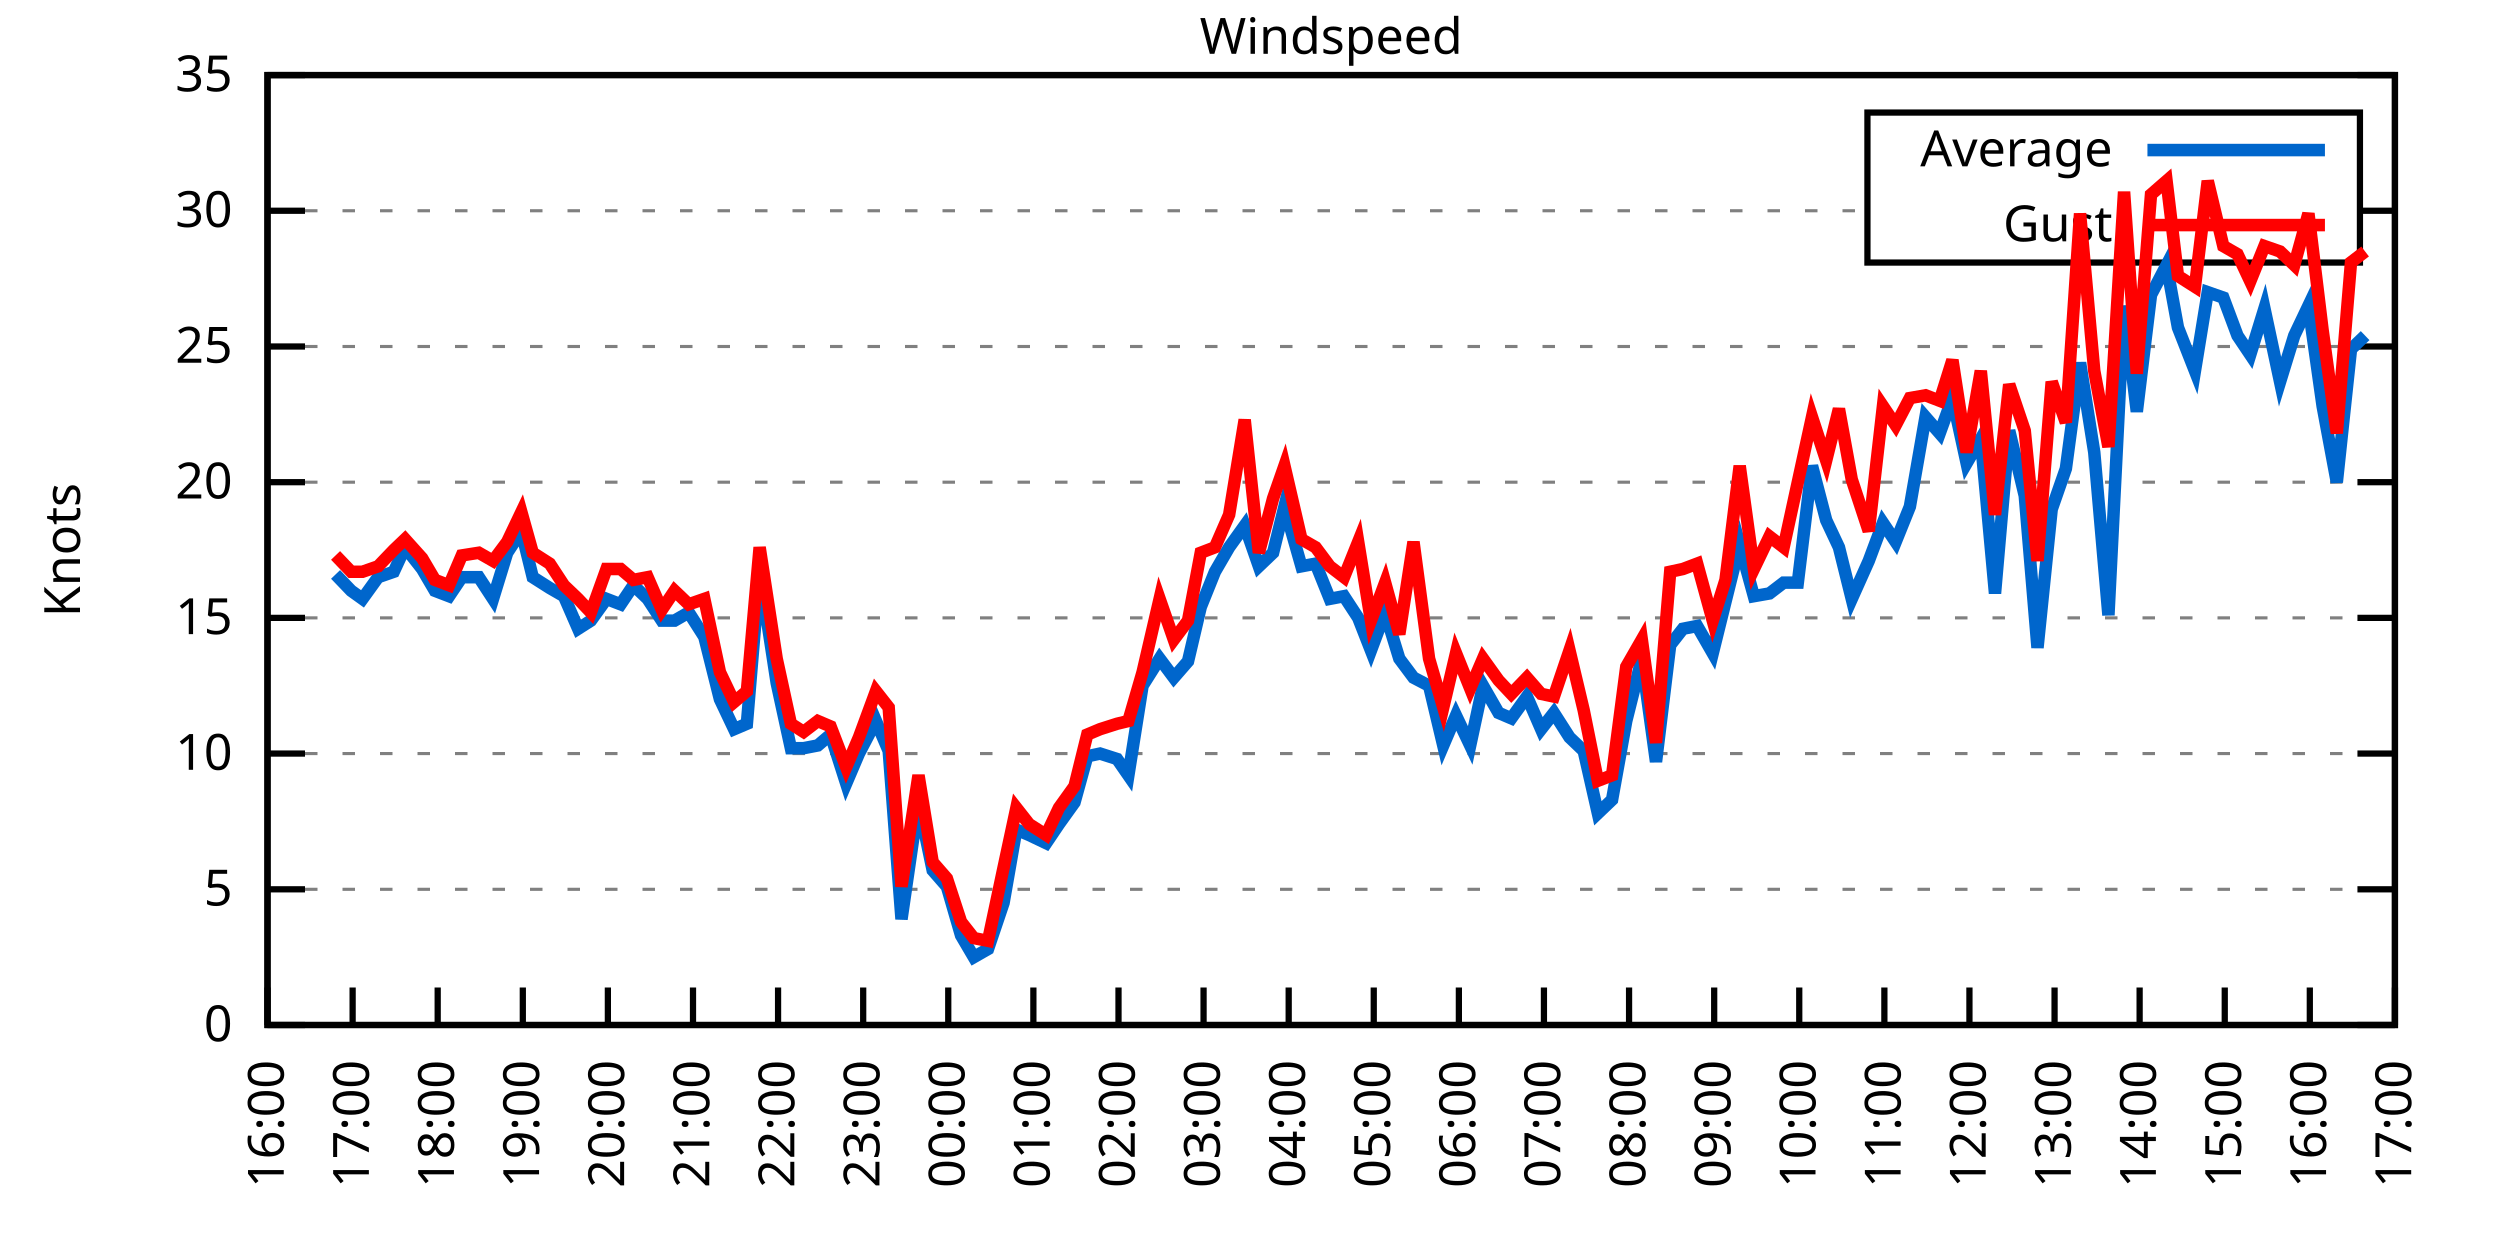
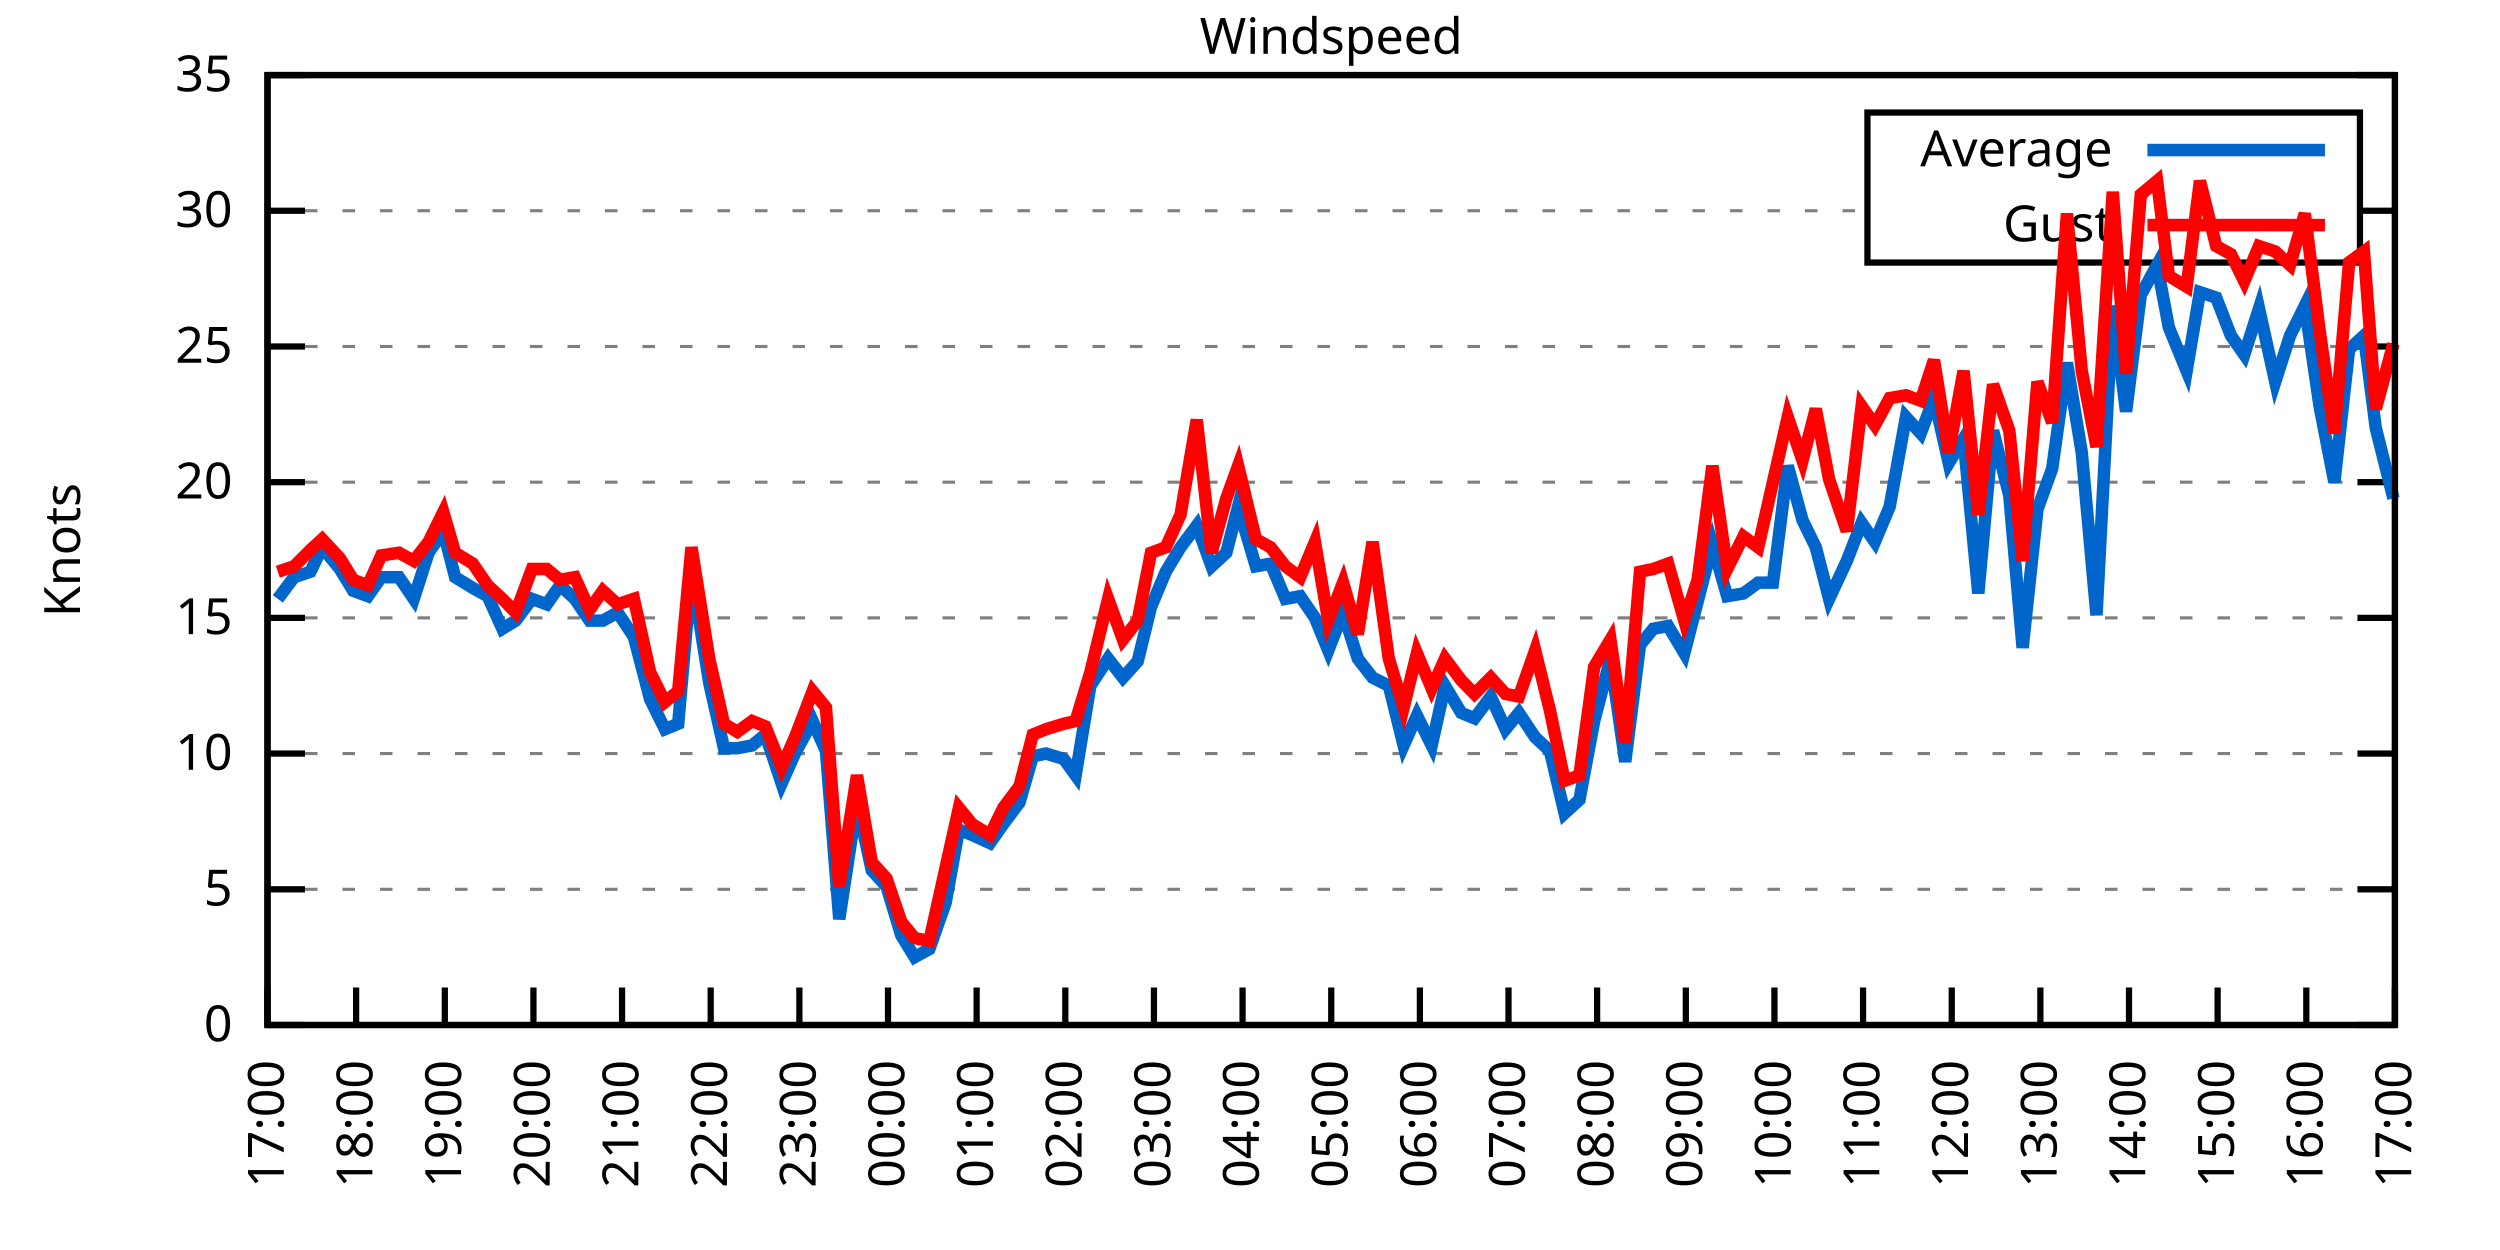
<svg xmlns="http://www.w3.org/2000/svg" xmlns:xlink="http://www.w3.org/1999/xlink" width="400" height="200" viewBox="0 0 400 200">
  <g id="gnuplot_canvas">
    <rect x="0" y="0" width="400" height="200" fill="none" />
    <defs>
      <circle id="gpDot" r="0.5" stroke-width="0.5" stroke="currentColor" />
      <path id="gpPt0" stroke-width="0.333" stroke="currentColor" d="M-1,0 h2 M0,-1 v2" />
      <path id="gpPt1" stroke-width="0.333" stroke="currentColor" d="M-1,-1 L1,1 M1,-1 L-1,1" />
      <path id="gpPt2" stroke-width="0.333" stroke="currentColor" d="M-1,0 L1,0 M0,-1 L0,1 M-1,-1 L1,1 M-1,1 L1,-1" />
      <rect id="gpPt3" stroke-width="0.333" stroke="currentColor" x="-1" y="-1" width="2" height="2" />
      <rect id="gpPt4" stroke-width="0.333" stroke="currentColor" fill="currentColor" x="-1" y="-1" width="2" height="2" />
      <circle id="gpPt5" stroke-width="0.333" stroke="currentColor" cx="0" cy="0" r="1" />
      <use xlink:href="#gpPt5" id="gpPt6" fill="currentColor" stroke="none" />
      <path id="gpPt7" stroke-width="0.333" stroke="currentColor" d="M0,-1.33 L-1.33,0.67 L1.33,0.67 z" />
      <use xlink:href="#gpPt7" id="gpPt8" fill="currentColor" stroke="none" />
      <use xlink:href="#gpPt7" id="gpPt9" stroke="currentColor" transform="rotate(180)" />
      <use xlink:href="#gpPt9" id="gpPt10" fill="currentColor" stroke="none" />
      <use xlink:href="#gpPt3" id="gpPt11" stroke="currentColor" transform="rotate(45)" />
      <use xlink:href="#gpPt11" id="gpPt12" fill="currentColor" stroke="none" />
      <path id="gpPt13" stroke-width="0.333" stroke="currentColor" d="M0,1.330 L1.265,0.411 L0.782,-1.067 L-0.782,-1.076 L-1.265,0.411 z" />
      <use xlink:href="#gpPt13" id="gpPt14" fill="currentColor" stroke="none" />
      <filter id="textbox" filterUnits="objectBoundingBox" x="0" y="0" height="1" width="1">
        <feFlood flood-color="white" flood-opacity="1" result="bgnd" />
        <feComposite in="SourceGraphic" in2="bgnd" operator="atop" />
      </filter>
      <filter id="greybox" filterUnits="objectBoundingBox" x="0" y="0" height="1" width="1">
        <feFlood flood-color="lightgrey" flood-opacity="1" result="grey" />
        <feComposite in="SourceGraphic" in2="grey" operator="atop" />
      </filter>
    </defs>
    <g fill="none" color="white" stroke="currentColor" stroke-width="1.00" stroke-linecap="butt" stroke-linejoin="miter">
</g>
    <g fill="none" color="black" stroke="currentColor" stroke-width="1.00" stroke-linecap="butt" stroke-linejoin="miter">
      <g stroke="none" shape-rendering="crispEdges">
        <polygon fill="rgb(255, 255, 255)" points="42.80,164.00 383.18,164.00 383.18,12.02 42.80,12.02 " />
      </g>
    </g>
    <g fill="none" color="black" stroke="currentColor" stroke-width="1.00" stroke-linecap="butt" stroke-linejoin="miter">
</g>
    <g fill="none" color="black" stroke="black" stroke-width="0.50" stroke-linecap="butt" stroke-linejoin="miter">
</g>
    <g fill="none" color="gray" stroke="currentColor" stroke-width="0.50" stroke-linecap="butt" stroke-linejoin="miter">
      <path stroke="gray" stroke-dasharray="2,4" class="gridline" d="M42.80,164.00 L383.19,164.00  " />
    </g>
    <g fill="none" color="gray" stroke="gray" stroke-width="1.00" stroke-linecap="butt" stroke-linejoin="miter">
</g>
    <g fill="none" color="black" stroke="currentColor" stroke-width="1.00" stroke-linecap="butt" stroke-linejoin="miter">
      <path stroke="black" d="M42.80,164.00 L48.80,164.00 M383.19,164.00 L377.19,164.00  " />
      <g transform="translate(37.20,166.60)" stroke="none" fill="black" font-family="Sans" font-size="8.00" text-anchor="end">
        <text>
          <tspan font-family="Sans"> 0</tspan>
        </text>
      </g>
    </g>
    <g fill="none" color="black" stroke="currentColor" stroke-width="1.00" stroke-linecap="butt" stroke-linejoin="miter">
</g>
    <g fill="none" color="black" stroke="black" stroke-width="0.50" stroke-linecap="butt" stroke-linejoin="miter">
</g>
    <g fill="none" color="gray" stroke="currentColor" stroke-width="0.50" stroke-linecap="butt" stroke-linejoin="miter">
      <path stroke="gray" stroke-dasharray="2,4" class="gridline" d="M42.80,142.29 L383.19,142.29  " />
    </g>
    <g fill="none" color="gray" stroke="gray" stroke-width="1.00" stroke-linecap="butt" stroke-linejoin="miter">
</g>
    <g fill="none" color="black" stroke="currentColor" stroke-width="1.00" stroke-linecap="butt" stroke-linejoin="miter">
      <path stroke="black" d="M42.80,142.29 L48.80,142.29 M383.19,142.29 L377.19,142.29  " />
      <g transform="translate(37.20,144.89)" stroke="none" fill="black" font-family="Sans" font-size="8.00" text-anchor="end">
        <text>
          <tspan font-family="Sans"> 5</tspan>
        </text>
      </g>
    </g>
    <g fill="none" color="black" stroke="currentColor" stroke-width="1.00" stroke-linecap="butt" stroke-linejoin="miter">
</g>
    <g fill="none" color="black" stroke="black" stroke-width="0.50" stroke-linecap="butt" stroke-linejoin="miter">
</g>
    <g fill="none" color="gray" stroke="currentColor" stroke-width="0.50" stroke-linecap="butt" stroke-linejoin="miter">
      <path stroke="gray" stroke-dasharray="2,4" class="gridline" d="M42.80,120.57 L383.19,120.57  " />
    </g>
    <g fill="none" color="gray" stroke="gray" stroke-width="1.00" stroke-linecap="butt" stroke-linejoin="miter">
</g>
    <g fill="none" color="black" stroke="currentColor" stroke-width="1.00" stroke-linecap="butt" stroke-linejoin="miter">
      <path stroke="black" d="M42.80,120.57 L48.80,120.57 M383.19,120.57 L377.19,120.57  " />
      <g transform="translate(37.20,123.17)" stroke="none" fill="black" font-family="Sans" font-size="8.00" text-anchor="end">
        <text>
          <tspan font-family="Sans"> 10</tspan>
        </text>
      </g>
    </g>
    <g fill="none" color="black" stroke="currentColor" stroke-width="1.00" stroke-linecap="butt" stroke-linejoin="miter">
</g>
    <g fill="none" color="black" stroke="black" stroke-width="0.50" stroke-linecap="butt" stroke-linejoin="miter">
</g>
    <g fill="none" color="gray" stroke="currentColor" stroke-width="0.50" stroke-linecap="butt" stroke-linejoin="miter">
      <path stroke="gray" stroke-dasharray="2,4" class="gridline" d="M42.80,98.86 L383.19,98.86  " />
    </g>
    <g fill="none" color="gray" stroke="gray" stroke-width="1.00" stroke-linecap="butt" stroke-linejoin="miter">
</g>
    <g fill="none" color="black" stroke="currentColor" stroke-width="1.00" stroke-linecap="butt" stroke-linejoin="miter">
      <path stroke="black" d="M42.80,98.86 L48.80,98.86 M383.19,98.86 L377.19,98.86  " />
      <g transform="translate(37.20,101.46)" stroke="none" fill="black" font-family="Sans" font-size="8.00" text-anchor="end">
        <text>
          <tspan font-family="Sans"> 15</tspan>
        </text>
      </g>
    </g>
    <g fill="none" color="black" stroke="currentColor" stroke-width="1.00" stroke-linecap="butt" stroke-linejoin="miter">
</g>
    <g fill="none" color="black" stroke="black" stroke-width="0.50" stroke-linecap="butt" stroke-linejoin="miter">
</g>
    <g fill="none" color="gray" stroke="currentColor" stroke-width="0.50" stroke-linecap="butt" stroke-linejoin="miter">
      <path stroke="gray" stroke-dasharray="2,4" class="gridline" d="M42.80,77.15 L383.19,77.15  " />
    </g>
    <g fill="none" color="gray" stroke="gray" stroke-width="1.00" stroke-linecap="butt" stroke-linejoin="miter">
</g>
    <g fill="none" color="black" stroke="currentColor" stroke-width="1.00" stroke-linecap="butt" stroke-linejoin="miter">
      <path stroke="black" d="M42.80,77.15 L48.80,77.15 M383.19,77.15 L377.19,77.15  " />
      <g transform="translate(37.20,79.75)" stroke="none" fill="black" font-family="Sans" font-size="8.00" text-anchor="end">
        <text>
          <tspan font-family="Sans"> 20</tspan>
        </text>
      </g>
    </g>
    <g fill="none" color="black" stroke="currentColor" stroke-width="1.00" stroke-linecap="butt" stroke-linejoin="miter">
</g>
    <g fill="none" color="black" stroke="black" stroke-width="0.50" stroke-linecap="butt" stroke-linejoin="miter">
</g>
    <g fill="none" color="gray" stroke="currentColor" stroke-width="0.50" stroke-linecap="butt" stroke-linejoin="miter">
      <path stroke="gray" stroke-dasharray="2,4" class="gridline" d="M42.80,55.44 L383.19,55.44  " />
    </g>
    <g fill="none" color="gray" stroke="gray" stroke-width="1.00" stroke-linecap="butt" stroke-linejoin="miter">
</g>
    <g fill="none" color="black" stroke="currentColor" stroke-width="1.00" stroke-linecap="butt" stroke-linejoin="miter">
      <path stroke="black" d="M42.80,55.44 L48.80,55.44 M383.19,55.44 L377.19,55.44  " />
      <g transform="translate(37.20,58.04)" stroke="none" fill="black" font-family="Sans" font-size="8.00" text-anchor="end">
        <text>
          <tspan font-family="Sans"> 25</tspan>
        </text>
      </g>
    </g>
    <g fill="none" color="black" stroke="currentColor" stroke-width="1.00" stroke-linecap="butt" stroke-linejoin="miter">
</g>
    <g fill="none" color="black" stroke="black" stroke-width="0.50" stroke-linecap="butt" stroke-linejoin="miter">
</g>
    <g fill="none" color="gray" stroke="currentColor" stroke-width="0.50" stroke-linecap="butt" stroke-linejoin="miter">
      <path stroke="gray" stroke-dasharray="2,4" class="gridline" d="M42.80,33.72 L298.79,33.72 M377.59,33.72 L383.19,33.72  " />
    </g>
    <g fill="none" color="gray" stroke="gray" stroke-width="1.00" stroke-linecap="butt" stroke-linejoin="miter">
</g>
    <g fill="none" color="black" stroke="currentColor" stroke-width="1.00" stroke-linecap="butt" stroke-linejoin="miter">
      <path stroke="black" d="M42.80,33.72 L48.80,33.72 M383.19,33.72 L377.19,33.72  " />
      <g transform="translate(37.20,36.32)" stroke="none" fill="black" font-family="Sans" font-size="8.00" text-anchor="end">
        <text>
          <tspan font-family="Sans"> 30</tspan>
        </text>
      </g>
    </g>
    <g fill="none" color="black" stroke="currentColor" stroke-width="1.00" stroke-linecap="butt" stroke-linejoin="miter">
</g>
    <g fill="none" color="black" stroke="black" stroke-width="0.50" stroke-linecap="butt" stroke-linejoin="miter">
</g>
    <g fill="none" color="gray" stroke="currentColor" stroke-width="0.50" stroke-linecap="butt" stroke-linejoin="miter">
      <path stroke="gray" stroke-dasharray="2,4" class="gridline" d="M42.80,12.01 L383.19,12.01  " />
    </g>
    <g fill="none" color="gray" stroke="gray" stroke-width="1.00" stroke-linecap="butt" stroke-linejoin="miter">
</g>
    <g fill="none" color="black" stroke="currentColor" stroke-width="1.00" stroke-linecap="butt" stroke-linejoin="miter">
      <path stroke="black" d="M42.80,12.01 L48.80,12.01 M383.19,12.01 L377.19,12.01  " />
      <g transform="translate(37.20,14.61)" stroke="none" fill="black" font-family="Sans" font-size="8.00" text-anchor="end">
        <text>
          <tspan font-family="Sans"> 35</tspan>
        </text>
      </g>
    </g>
    <g fill="none" color="black" stroke="currentColor" stroke-width="1.00" stroke-linecap="butt" stroke-linejoin="miter">
      <path stroke="black" d="M42.80,164.00 L42.80,158.00  " />
      <g transform="translate(45.40,169.60) rotate(270.00)" stroke="none" fill="black" font-family="Sans" font-size="8.00" text-anchor="end">
        <text>
-           <tspan font-family="Sans">16:00</tspan>
-         </text>
-       </g>
-     </g>
-     <g fill="none" color="black" stroke="currentColor" stroke-width="1.00" stroke-linecap="butt" stroke-linejoin="miter">
-       <path stroke="black" d="M56.42,164.00 L56.42,158.00  " />
-       <g transform="translate(59.02,169.60) rotate(270.00)" stroke="none" fill="black" font-family="Sans" font-size="8.00" text-anchor="end">
-         <text>
          <tspan font-family="Sans">17:00</tspan>
        </text>
      </g>
    </g>
    <g fill="none" color="black" stroke="currentColor" stroke-width="1.00" stroke-linecap="butt" stroke-linejoin="miter">
-       <path stroke="black" d="M70.03,164.00 L70.03,158.00  " />
-       <g transform="translate(72.63,169.60) rotate(270.00)" stroke="none" fill="black" font-family="Sans" font-size="8.00" text-anchor="end">
+       <path stroke="black" d="M56.98,164.00 L56.98,158.00  " />
+       <g transform="translate(59.58,169.60) rotate(270.00)" stroke="none" fill="black" font-family="Sans" font-size="8.00" text-anchor="end">
        <text>
          <tspan font-family="Sans">18:00</tspan>
        </text>
      </g>
    </g>
    <g fill="none" color="black" stroke="currentColor" stroke-width="1.00" stroke-linecap="butt" stroke-linejoin="miter">
-       <path stroke="black" d="M83.65,164.00 L83.65,158.00  " />
-       <g transform="translate(86.25,169.60) rotate(270.00)" stroke="none" fill="black" font-family="Sans" font-size="8.00" text-anchor="end">
+       <path stroke="black" d="M71.17,164.00 L71.17,158.00  " />
+       <g transform="translate(73.77,169.60) rotate(270.00)" stroke="none" fill="black" font-family="Sans" font-size="8.00" text-anchor="end">
        <text>
          <tspan font-family="Sans">19:00</tspan>
        </text>
      </g>
    </g>
    <g fill="none" color="black" stroke="currentColor" stroke-width="1.00" stroke-linecap="butt" stroke-linejoin="miter">
-       <path stroke="black" d="M97.26,164.00 L97.26,158.00  " />
-       <g transform="translate(99.86,169.60) rotate(270.00)" stroke="none" fill="black" font-family="Sans" font-size="8.00" text-anchor="end">
+       <path stroke="black" d="M85.35,164.00 L85.35,158.00  " />
+       <g transform="translate(87.95,169.60) rotate(270.00)" stroke="none" fill="black" font-family="Sans" font-size="8.00" text-anchor="end">
        <text>
          <tspan font-family="Sans">20:00</tspan>
        </text>
      </g>
    </g>
    <g fill="none" color="black" stroke="currentColor" stroke-width="1.00" stroke-linecap="butt" stroke-linejoin="miter">
-       <path stroke="black" d="M110.88,164.00 L110.88,158.00  " />
-       <g transform="translate(113.48,169.60) rotate(270.00)" stroke="none" fill="black" font-family="Sans" font-size="8.00" text-anchor="end">
+       <path stroke="black" d="M99.53,164.00 L99.53,158.00  " />
+       <g transform="translate(102.13,169.60) rotate(270.00)" stroke="none" fill="black" font-family="Sans" font-size="8.00" text-anchor="end">
        <text>
          <tspan font-family="Sans">21:00</tspan>
        </text>
      </g>
    </g>
    <g fill="none" color="black" stroke="currentColor" stroke-width="1.00" stroke-linecap="butt" stroke-linejoin="miter">
-       <path stroke="black" d="M124.49,164.00 L124.49,158.00  " />
-       <g transform="translate(127.09,169.60) rotate(270.00)" stroke="none" fill="black" font-family="Sans" font-size="8.00" text-anchor="end">
+       <path stroke="black" d="M113.71,164.00 L113.71,158.00  " />
+       <g transform="translate(116.31,169.60) rotate(270.00)" stroke="none" fill="black" font-family="Sans" font-size="8.00" text-anchor="end">
        <text>
          <tspan font-family="Sans">22:00</tspan>
        </text>
      </g>
    </g>
    <g fill="none" color="black" stroke="currentColor" stroke-width="1.00" stroke-linecap="butt" stroke-linejoin="miter">
-       <path stroke="black" d="M138.11,164.00 L138.11,158.00  " />
-       <g transform="translate(140.71,169.60) rotate(270.00)" stroke="none" fill="black" font-family="Sans" font-size="8.00" text-anchor="end">
+       <path stroke="black" d="M127.90,164.00 L127.90,158.00  " />
+       <g transform="translate(130.50,169.60) rotate(270.00)" stroke="none" fill="black" font-family="Sans" font-size="8.00" text-anchor="end">
        <text>
          <tspan font-family="Sans">23:00</tspan>
        </text>
      </g>
    </g>
    <g fill="none" color="black" stroke="currentColor" stroke-width="1.00" stroke-linecap="butt" stroke-linejoin="miter">
-       <path stroke="black" d="M151.72,164.00 L151.72,158.00  " />
-       <g transform="translate(154.32,169.60) rotate(270.00)" stroke="none" fill="black" font-family="Sans" font-size="8.00" text-anchor="end">
+       <path stroke="black" d="M142.08,164.00 L142.08,158.00  " />
+       <g transform="translate(144.68,169.60) rotate(270.00)" stroke="none" fill="black" font-family="Sans" font-size="8.00" text-anchor="end">
        <text>
          <tspan font-family="Sans">00:00</tspan>
        </text>
      </g>
    </g>
    <g fill="none" color="black" stroke="currentColor" stroke-width="1.00" stroke-linecap="butt" stroke-linejoin="miter">
-       <path stroke="black" d="M165.34,164.00 L165.34,158.00  " />
-       <g transform="translate(167.94,169.60) rotate(270.00)" stroke="none" fill="black" font-family="Sans" font-size="8.00" text-anchor="end">
+       <path stroke="black" d="M156.26,164.00 L156.26,158.00  " />
+       <g transform="translate(158.86,169.60) rotate(270.00)" stroke="none" fill="black" font-family="Sans" font-size="8.00" text-anchor="end">
        <text>
          <tspan font-family="Sans">01:00</tspan>
        </text>
      </g>
    </g>
    <g fill="none" color="black" stroke="currentColor" stroke-width="1.00" stroke-linecap="butt" stroke-linejoin="miter">
-       <path stroke="black" d="M178.96,164.00 L178.96,158.00  " />
-       <g transform="translate(181.56,169.60) rotate(270.00)" stroke="none" fill="black" font-family="Sans" font-size="8.00" text-anchor="end">
+       <path stroke="black" d="M170.45,164.00 L170.45,158.00  " />
+       <g transform="translate(173.05,169.60) rotate(270.00)" stroke="none" fill="black" font-family="Sans" font-size="8.00" text-anchor="end">
        <text>
          <tspan font-family="Sans">02:00</tspan>
        </text>
      </g>
    </g>
    <g fill="none" color="black" stroke="currentColor" stroke-width="1.00" stroke-linecap="butt" stroke-linejoin="miter">
-       <path stroke="black" d="M192.57,164.00 L192.57,158.00  " />
-       <g transform="translate(195.17,169.60) rotate(270.00)" stroke="none" fill="black" font-family="Sans" font-size="8.00" text-anchor="end">
+       <path stroke="black" d="M184.63,164.00 L184.63,158.00  " />
+       <g transform="translate(187.23,169.60) rotate(270.00)" stroke="none" fill="black" font-family="Sans" font-size="8.00" text-anchor="end">
        <text>
          <tspan font-family="Sans">03:00</tspan>
        </text>
      </g>
    </g>
    <g fill="none" color="black" stroke="currentColor" stroke-width="1.00" stroke-linecap="butt" stroke-linejoin="miter">
-       <path stroke="black" d="M206.19,164.00 L206.19,158.00  " />
-       <g transform="translate(208.79,169.60) rotate(270.00)" stroke="none" fill="black" font-family="Sans" font-size="8.00" text-anchor="end">
+       <path stroke="black" d="M198.81,164.00 L198.81,158.00  " />
+       <g transform="translate(201.41,169.60) rotate(270.00)" stroke="none" fill="black" font-family="Sans" font-size="8.00" text-anchor="end">
        <text>
          <tspan font-family="Sans">04:00</tspan>
        </text>
      </g>
    </g>
    <g fill="none" color="black" stroke="currentColor" stroke-width="1.00" stroke-linecap="butt" stroke-linejoin="miter">
-       <path stroke="black" d="M219.80,164.00 L219.80,158.00  " />
-       <g transform="translate(222.40,169.60) rotate(270.00)" stroke="none" fill="black" font-family="Sans" font-size="8.00" text-anchor="end">
+       <path stroke="black" d="M213.00,164.00 L213.00,158.00  " />
+       <g transform="translate(215.60,169.60) rotate(270.00)" stroke="none" fill="black" font-family="Sans" font-size="8.00" text-anchor="end">
        <text>
          <tspan font-family="Sans">05:00</tspan>
        </text>
      </g>
    </g>
    <g fill="none" color="black" stroke="currentColor" stroke-width="1.00" stroke-linecap="butt" stroke-linejoin="miter">
-       <path stroke="black" d="M233.42,164.00 L233.42,158.00  " />
-       <g transform="translate(236.02,169.60) rotate(270.00)" stroke="none" fill="black" font-family="Sans" font-size="8.00" text-anchor="end">
+       <path stroke="black" d="M227.18,164.00 L227.18,158.00  " />
+       <g transform="translate(229.78,169.60) rotate(270.00)" stroke="none" fill="black" font-family="Sans" font-size="8.00" text-anchor="end">
        <text>
          <tspan font-family="Sans">06:00</tspan>
        </text>
      </g>
    </g>
    <g fill="none" color="black" stroke="currentColor" stroke-width="1.00" stroke-linecap="butt" stroke-linejoin="miter">
-       <path stroke="black" d="M247.03,164.00 L247.03,158.00  " />
-       <g transform="translate(249.63,169.60) rotate(270.00)" stroke="none" fill="black" font-family="Sans" font-size="8.00" text-anchor="end">
+       <path stroke="black" d="M241.36,164.00 L241.36,158.00  " />
+       <g transform="translate(243.96,169.60) rotate(270.00)" stroke="none" fill="black" font-family="Sans" font-size="8.00" text-anchor="end">
        <text>
          <tspan font-family="Sans">07:00</tspan>
        </text>
      </g>
    </g>
    <g fill="none" color="black" stroke="currentColor" stroke-width="1.00" stroke-linecap="butt" stroke-linejoin="miter">
-       <path stroke="black" d="M260.65,164.00 L260.65,158.00  " />
-       <g transform="translate(263.25,169.60) rotate(270.00)" stroke="none" fill="black" font-family="Sans" font-size="8.00" text-anchor="end">
+       <path stroke="black" d="M255.54,164.00 L255.54,158.00  " />
+       <g transform="translate(258.14,169.60) rotate(270.00)" stroke="none" fill="black" font-family="Sans" font-size="8.00" text-anchor="end">
        <text>
          <tspan font-family="Sans">08:00</tspan>
        </text>
      </g>
    </g>
    <g fill="none" color="black" stroke="currentColor" stroke-width="1.00" stroke-linecap="butt" stroke-linejoin="miter">
-       <path stroke="black" d="M274.27,164.00 L274.27,158.00  " />
-       <g transform="translate(276.87,169.60) rotate(270.00)" stroke="none" fill="black" font-family="Sans" font-size="8.00" text-anchor="end">
+       <path stroke="black" d="M269.73,164.00 L269.73,158.00  " />
+       <g transform="translate(272.33,169.60) rotate(270.00)" stroke="none" fill="black" font-family="Sans" font-size="8.00" text-anchor="end">
        <text>
          <tspan font-family="Sans">09:00</tspan>
        </text>
      </g>
    </g>
    <g fill="none" color="black" stroke="currentColor" stroke-width="1.00" stroke-linecap="butt" stroke-linejoin="miter">
-       <path stroke="black" d="M287.88,164.00 L287.88,158.00  " />
-       <g transform="translate(290.48,169.60) rotate(270.00)" stroke="none" fill="black" font-family="Sans" font-size="8.00" text-anchor="end">
+       <path stroke="black" d="M283.91,164.00 L283.91,158.00  " />
+       <g transform="translate(286.51,169.60) rotate(270.00)" stroke="none" fill="black" font-family="Sans" font-size="8.00" text-anchor="end">
        <text>
          <tspan font-family="Sans">10:00</tspan>
        </text>
      </g>
    </g>
    <g fill="none" color="black" stroke="currentColor" stroke-width="1.00" stroke-linecap="butt" stroke-linejoin="miter">
-       <path stroke="black" d="M301.50,164.00 L301.50,158.00  " />
-       <g transform="translate(304.10,169.60) rotate(270.00)" stroke="none" fill="black" font-family="Sans" font-size="8.00" text-anchor="end">
+       <path stroke="black" d="M298.09,164.00 L298.09,158.00  " />
+       <g transform="translate(300.69,169.60) rotate(270.00)" stroke="none" fill="black" font-family="Sans" font-size="8.00" text-anchor="end">
        <text>
          <tspan font-family="Sans">11:00</tspan>
        </text>
      </g>
    </g>
    <g fill="none" color="black" stroke="currentColor" stroke-width="1.00" stroke-linecap="butt" stroke-linejoin="miter">
-       <path stroke="black" d="M315.11,164.00 L315.11,158.00  " />
-       <g transform="translate(317.71,169.60) rotate(270.00)" stroke="none" fill="black" font-family="Sans" font-size="8.00" text-anchor="end">
+       <path stroke="black" d="M312.28,164.00 L312.28,158.00  " />
+       <g transform="translate(314.88,169.60) rotate(270.00)" stroke="none" fill="black" font-family="Sans" font-size="8.00" text-anchor="end">
        <text>
          <tspan font-family="Sans">12:00</tspan>
        </text>
      </g>
    </g>
    <g fill="none" color="black" stroke="currentColor" stroke-width="1.00" stroke-linecap="butt" stroke-linejoin="miter">
-       <path stroke="black" d="M328.73,164.00 L328.73,158.00  " />
-       <g transform="translate(331.33,169.60) rotate(270.00)" stroke="none" fill="black" font-family="Sans" font-size="8.00" text-anchor="end">
+       <path stroke="black" d="M326.46,164.00 L326.46,158.00  " />
+       <g transform="translate(329.06,169.60) rotate(270.00)" stroke="none" fill="black" font-family="Sans" font-size="8.00" text-anchor="end">
        <text>
          <tspan font-family="Sans">13:00</tspan>
        </text>
      </g>
    </g>
    <g fill="none" color="black" stroke="currentColor" stroke-width="1.00" stroke-linecap="butt" stroke-linejoin="miter">
-       <path stroke="black" d="M342.34,164.00 L342.34,158.00  " />
-       <g transform="translate(344.94,169.60) rotate(270.00)" stroke="none" fill="black" font-family="Sans" font-size="8.00" text-anchor="end">
+       <path stroke="black" d="M340.64,164.00 L340.64,158.00  " />
+       <g transform="translate(343.24,169.60) rotate(270.00)" stroke="none" fill="black" font-family="Sans" font-size="8.00" text-anchor="end">
        <text>
          <tspan font-family="Sans">14:00</tspan>
        </text>
      </g>
    </g>
    <g fill="none" color="black" stroke="currentColor" stroke-width="1.00" stroke-linecap="butt" stroke-linejoin="miter">
-       <path stroke="black" d="M355.96,164.00 L355.96,158.00  " />
-       <g transform="translate(358.56,169.60) rotate(270.00)" stroke="none" fill="black" font-family="Sans" font-size="8.00" text-anchor="end">
+       <path stroke="black" d="M354.82,164.00 L354.82,158.00  " />
+       <g transform="translate(357.42,169.60) rotate(270.00)" stroke="none" fill="black" font-family="Sans" font-size="8.00" text-anchor="end">
        <text>
          <tspan font-family="Sans">15:00</tspan>
        </text>
      </g>
    </g>
    <g fill="none" color="black" stroke="currentColor" stroke-width="1.00" stroke-linecap="butt" stroke-linejoin="miter">
-       <path stroke="black" d="M369.57,164.00 L369.57,158.00  " />
-       <g transform="translate(372.17,169.60) rotate(270.00)" stroke="none" fill="black" font-family="Sans" font-size="8.00" text-anchor="end">
+       <path stroke="black" d="M369.01,164.00 L369.01,158.00  " />
+       <g transform="translate(371.61,169.60) rotate(270.00)" stroke="none" fill="black" font-family="Sans" font-size="8.00" text-anchor="end">
        <text>
          <tspan font-family="Sans">16:00</tspan>
        </text>
      </g>
    </g>
    <g fill="none" color="black" stroke="currentColor" stroke-width="1.00" stroke-linecap="butt" stroke-linejoin="miter">
      <path stroke="black" d="M383.19,164.00 L383.19,158.00  " />
      <g transform="translate(385.79,169.60) rotate(270.00)" stroke="none" fill="black" font-family="Sans" font-size="8.00" text-anchor="end">
        <text>
          <tspan font-family="Sans">17:00</tspan>
        </text>
      </g>
    </g>
    <g fill="none" color="black" stroke="currentColor" stroke-width="1.00" stroke-linecap="butt" stroke-linejoin="miter">
</g>
    <g fill="none" color="black" stroke="currentColor" stroke-width="1.00" stroke-linecap="butt" stroke-linejoin="miter">
      <path stroke="black" d="M42.80,12.01 L42.80,164.00 L383.19,164.00 L383.19,12.01 L42.80,12.01 Z  " />
    </g>
    <g fill="none" color="black" stroke="currentColor" stroke-width="1.00" stroke-linecap="butt" stroke-linejoin="miter">
</g>
    <g fill="none" color="black" stroke="currentColor" stroke-width="1.00" stroke-linecap="butt" stroke-linejoin="miter">
      <path stroke="black" d="M298.79,42.01 L298.79,18.01 L377.59,18.01 L377.59,42.01 L298.79,42.01 Z  " />
    </g>
    <g id="Windspeed_plot_1">
      <g fill="none" color="white" stroke="black" stroke-width="2.00" stroke-linecap="butt" stroke-linejoin="miter">
</g>
      <g fill="none" color="black" stroke="currentColor" stroke-width="2.00" stroke-linecap="butt" stroke-linejoin="miter">
        <g transform="translate(337.99,26.61)" stroke="none" fill="black" font-family="Sans" font-size="8.00" text-anchor="end">
          <text>
            <tspan font-family="Sans">Average</tspan>
          </text>
        </g>
      </g>
      <g fill="none" color="black" stroke="currentColor" stroke-width="2.00" stroke-linecap="butt" stroke-linejoin="miter">
-         <path stroke="rgb(  0, 102, 204)" d="M343.59,24.01 L371.99,24.01 M53.69,91.91 L56.19,94.52 L58.00,95.82 L60.50,92.35 L63.00,91.48 L64.81,87.57   L67.54,91.04 L69.58,94.52 L71.85,95.39 L73.89,92.35 L76.61,92.35 L78.88,95.82 L81.15,88.44 L83.42,84.97   L85.24,92.35 L87.96,94.08 L90.23,95.39 L92.50,100.60 L94.54,99.30 L97.04,95.82 L99.30,96.69 L101.35,93.65   L103.62,95.82 L105.89,99.30 L107.93,99.30 L110.20,97.99 L112.69,101.90 L115.19,111.89 L117.46,116.67 L119.50,115.80   L121.54,91.48 L124.27,109.28 L126.54,119.71 L128.58,119.71 L130.85,119.27 L132.89,117.53 L135.39,125.35 L137.43,120.57   L140.15,115.36 L142.19,120.14 L144.24,147.06 L146.96,128.39 L149.23,139.25 L151.50,141.85 L153.77,149.67 L155.81,153.14   L158.08,151.84 L160.57,144.46 L162.62,132.73 L164.66,133.60 L167.38,134.90 L169.43,131.86 L171.92,128.39 L173.96,121.01   L176.01,120.57 L178.73,121.44 L180.54,124.05 L182.81,109.72 L185.54,105.38 L187.81,108.42 L190.08,105.81 L192.12,97.12   L194.39,91.48 L196.66,87.57 L199.15,84.10 L201.42,90.61 L203.69,88.44 L205.51,81.06 L208.23,90.61 L210.50,90.18   L212.77,95.82 L215.04,95.39 L217.31,98.86 L219.35,104.07 L221.62,97.99 L223.89,105.38 L226.16,108.42 L228.65,109.72   L230.92,119.27 L232.96,114.49 L235.23,119.27 L237.28,109.72 L239.77,114.06 L241.81,114.93 L244.31,111.45 L246.58,116.67   L248.62,114.06 L251.12,117.97 L253.39,120.14 L255.66,130.13 L257.93,127.96 L260.20,115.36 L262.69,105.38 L264.96,121.88   L267.23,103.20 L269.27,100.60 L271.54,100.16 L274.04,104.51 L276.08,96.26 L278.35,87.14 L280.62,95.39 L283.12,94.95   L285.38,93.22 L287.65,93.22 L289.92,74.54 L292.19,83.23 L294.23,87.57 L296.28,95.82 L299.00,89.74 L301.27,83.66   L303.31,86.70 L305.58,81.06 L308.08,66.73 L310.35,69.33 L312.39,63.69 L314.66,74.11 L316.93,70.20 L319.20,94.95   L321.47,68.90 L323.96,79.32 L326.00,103.64 L328.27,81.49 L330.54,74.98 L332.81,58.04 L335.08,72.37 L337.35,98.43   L339.85,48.92 L341.89,65.86 L344.16,47.18 L346.65,42.41 L348.47,52.40 L351.19,59.34 L353.24,46.75 L355.73,47.62   L358.00,53.70 L360.04,56.74 L362.31,49.36 L364.81,61.08 L367.08,53.70 L369.35,48.92 L371.62,64.99 L373.89,77.15   L376.16,55.87 L378.42,53.70  " />
+         <path stroke="rgb(  0, 102, 204)" d="M343.59,24.01 L371.99,24.01 M44.45,95.82 L47.05,92.35 L49.66,91.48 L51.55,87.57 L54.38,91.04 L56.51,94.52   L58.87,95.39 L61.00,92.35 L63.84,92.35 L66.20,95.82 L68.57,88.44 L70.93,84.97 L72.82,92.35 L75.66,94.08   L78.02,95.39 L80.38,100.60 L82.51,99.30 L85.11,95.82 L87.48,96.69 L89.60,93.65 L91.97,95.82 L94.33,99.30   L96.46,99.30 L98.82,97.99 L101.42,101.90 L104.02,111.89 L106.39,116.67 L108.51,115.80 L110.64,91.48 L113.48,109.28   L115.84,119.71 L117.97,119.71 L120.33,119.27 L122.46,117.53 L125.06,125.35 L127.19,120.57 L130.02,115.36 L132.15,120.14   L134.28,147.06 L137.12,128.39 L139.48,139.25 L141.84,141.85 L144.21,149.67 L146.34,153.14 L148.70,151.84 L151.30,144.46   L153.43,132.73 L155.55,133.60 L158.39,134.90 L160.52,131.86 L163.12,128.39 L165.25,121.01 L167.37,120.57 L170.21,121.44   L172.10,124.05 L174.46,109.72 L177.30,105.38 L179.67,108.42 L182.03,105.81 L184.16,97.12 L186.52,91.48 L188.88,87.57   L191.48,84.10 L193.85,90.61 L196.21,88.44 L198.10,81.06 L200.94,90.61 L203.30,90.18 L205.67,95.82 L208.03,95.39   L210.39,98.86 L212.52,104.07 L214.89,97.99 L217.25,105.38 L219.61,108.42 L222.21,109.72 L224.58,119.27 L226.71,114.49   L229.07,119.27 L231.20,109.72 L233.80,114.06 L235.92,114.93 L238.52,111.45 L240.89,116.67 L243.02,114.06 L245.62,117.97   L247.98,120.14 L250.34,130.13 L252.71,127.96 L255.07,115.36 L257.67,105.38 L260.04,121.88 L262.40,103.20 L264.53,100.60   L266.89,100.16 L269.49,104.51 L271.62,96.26 L273.98,87.14 L276.35,95.39 L278.95,94.95 L281.31,93.22 L283.67,93.22   L286.04,74.54 L288.40,83.23 L290.53,87.57 L292.66,95.82 L295.49,89.74 L297.86,83.66 L299.98,86.70 L302.35,81.06   L304.95,66.73 L307.31,69.33 L309.44,63.69 L311.80,74.11 L314.17,70.20 L316.53,94.95 L318.89,68.90 L321.49,79.32   L323.62,103.64 L325.99,81.49 L328.35,74.98 L330.71,58.04 L333.08,72.37 L335.44,98.43 L338.04,48.92 L340.17,65.86   L342.53,47.18 L345.13,42.41 L347.02,52.40 L349.86,59.34 L351.99,46.75 L354.59,47.62 L356.95,53.70 L359.08,56.74   L361.44,49.36 L364.04,61.08 L366.41,53.70 L368.77,48.92 L371.13,64.99 L373.50,77.15 L375.86,55.87 L378.23,53.70   L380.12,68.46 L382.95,79.75  " />
      </g>
    </g>
    <g id="Windspeed_plot_2">
      <g fill="none" color="black" stroke="currentColor" stroke-width="2.00" stroke-linecap="butt" stroke-linejoin="miter">
        <g transform="translate(337.99,38.61)" stroke="none" fill="black" font-family="Sans" font-size="8.00" text-anchor="end">
          <text>
            <tspan font-family="Sans">Gust</tspan>
          </text>
        </g>
      </g>
      <g fill="none" color="black" stroke="currentColor" stroke-width="2.00" stroke-linecap="butt" stroke-linejoin="miter">
-         <path stroke="rgb(255,   0,   0)" d="M343.59,36.01 L371.99,36.01 M53.69,88.87 L56.19,91.48 L58.00,91.48 L60.50,90.61 L63.00,88.00 L64.81,86.27   L67.54,89.31 L69.58,92.78 L71.85,93.65 L73.89,88.87 L76.61,88.44 L78.88,89.74 L81.15,86.70 L83.42,81.93   L85.24,88.44 L87.96,90.18 L90.23,93.65 L92.50,95.82 L94.54,97.99 L97.04,91.04 L99.30,91.04 L101.35,92.78   L103.62,92.35 L105.89,97.56 L107.93,94.52 L110.20,96.69 L112.69,95.82 L115.19,107.55 L117.46,112.32 L119.50,110.59   L121.54,87.57 L124.27,105.38 L126.54,115.80 L128.58,117.10 L130.85,115.36 L132.89,116.23 L135.39,122.75 L137.43,117.97   L140.15,110.59 L142.19,113.19 L144.24,141.85 L146.96,124.05 L149.23,137.94 L151.50,140.55 L153.77,147.50 L155.81,150.10   L158.08,150.54 L160.57,138.81 L162.62,129.26 L164.66,131.86 L167.38,133.60 L169.43,129.26 L171.92,125.79 L173.96,117.53   L176.01,116.67 L178.73,115.80 L180.54,115.36 L182.81,107.55 L185.54,95.82 L187.81,102.34 L190.08,99.30 L192.12,88.44   L194.39,87.57 L196.66,82.36 L199.15,67.16 L201.42,88.44 L203.69,79.75 L205.51,74.54 L208.23,86.27 L210.50,87.57   L212.77,90.61 L215.04,92.35 L217.31,86.70 L219.35,99.30 L221.62,93.22 L223.89,101.47 L226.16,86.70 L228.65,105.38   L230.92,113.19 L232.96,104.51 L235.23,110.15 L237.28,105.38 L239.77,108.85 L241.81,111.02 L244.31,108.42 L246.58,111.02   L248.62,111.45 L251.12,104.07 L253.39,113.63 L255.66,124.92 L257.93,124.05 L260.20,106.68 L262.69,102.34 L264.96,118.84   L267.23,91.48 L269.27,91.04 L271.54,90.18 L274.04,99.30 L276.08,92.78 L278.35,74.54 L280.62,91.04 L283.12,85.83   L285.38,87.57 L287.65,77.15 L289.92,66.73 L292.19,73.67 L294.23,65.42 L296.28,76.71 L299.00,84.97 L301.27,64.99   L303.31,68.03 L305.58,63.69 L308.08,63.25 L310.35,64.12 L312.39,57.61 L314.66,72.37 L316.93,59.34 L319.20,82.36   L321.47,61.52 L323.96,68.90 L326.00,89.74 L328.27,61.08 L330.54,67.59 L332.81,34.16 L335.08,59.34 L337.35,71.50   L339.85,30.68 L341.89,59.78 L344.16,31.12 L346.65,28.95 L348.47,44.15 L351.19,45.88 L353.24,28.95 L355.73,39.37   L358.00,40.67 L360.04,45.01 L362.31,39.37 L364.81,40.24 L367.08,42.41 L369.35,34.16 L371.62,52.83 L373.89,69.33   L376.16,41.97 L378.42,40.24  " />
+         <path stroke="rgb(255,   0,   0)" d="M343.59,36.01 L371.99,36.01 M44.45,91.48 L47.05,90.61 L49.66,88.00 L51.55,86.27 L54.38,89.31 L56.51,92.78   L58.87,93.65 L61.00,88.87 L63.84,88.44 L66.20,89.74 L68.57,86.70 L70.93,81.93 L72.82,88.44 L75.66,90.18   L78.02,93.65 L80.38,95.82 L82.51,97.99 L85.11,91.04 L87.48,91.04 L89.60,92.78 L91.97,92.35 L94.33,97.56   L96.46,94.52 L98.82,96.69 L101.42,95.82 L104.02,107.55 L106.39,112.32 L108.51,110.59 L110.64,87.57 L113.48,105.38   L115.84,115.80 L117.97,117.10 L120.33,115.36 L122.46,116.23 L125.06,122.75 L127.19,117.97 L130.02,110.59 L132.15,113.19   L134.28,141.85 L137.12,124.05 L139.48,137.94 L141.84,140.55 L144.21,147.50 L146.34,150.10 L148.70,150.54 L151.30,138.81   L153.43,129.26 L155.55,131.86 L158.39,133.60 L160.52,129.26 L163.12,125.79 L165.25,117.53 L167.37,116.67 L170.21,115.80   L172.10,115.36 L174.46,107.55 L177.30,95.82 L179.67,102.34 L182.03,99.30 L184.16,88.44 L186.52,87.57 L188.88,82.36   L191.48,67.16 L193.85,88.44 L196.21,79.75 L198.10,74.54 L200.94,86.27 L203.30,87.57 L205.67,90.61 L208.03,92.35   L210.39,86.70 L212.52,99.30 L214.89,93.22 L217.25,101.47 L219.61,86.70 L222.21,105.38 L224.58,113.19 L226.71,104.51   L229.07,110.15 L231.20,105.38 L233.80,108.85 L235.92,111.02 L238.52,108.42 L240.89,111.02 L243.02,111.45 L245.62,104.07   L247.98,113.63 L250.34,124.92 L252.71,124.05 L255.07,106.68 L257.67,102.34 L260.04,118.84 L262.40,91.48 L264.53,91.04   L266.89,90.18 L269.49,99.30 L271.62,92.78 L273.98,74.54 L276.35,91.04 L278.95,85.83 L281.31,87.57 L283.67,77.15   L286.04,66.73 L288.40,73.67 L290.53,65.42 L292.66,76.71 L295.49,84.97 L297.86,64.99 L299.98,68.03 L302.35,63.69   L304.95,63.25 L307.31,64.12 L309.44,57.61 L311.80,72.37 L314.17,59.34 L316.53,82.36 L318.89,61.52 L321.49,68.90   L323.62,89.74 L325.99,61.08 L328.35,67.59 L330.71,34.16 L333.08,59.34 L335.44,71.50 L338.04,30.68 L340.17,59.78   L342.53,31.12 L345.13,28.95 L347.02,44.15 L349.86,45.88 L351.99,28.95 L354.59,39.37 L356.95,40.67 L359.08,45.01   L361.44,39.37 L364.04,40.24 L366.41,42.41 L368.77,34.16 L371.13,52.83 L373.50,69.33 L375.86,41.97 L378.23,40.24   L380.12,65.42 L382.95,55.00  " />
      </g>
    </g>
    <g fill="none" color="black" stroke="currentColor" stroke-width="2.00" stroke-linecap="butt" stroke-linejoin="miter">
</g>
    <g fill="none" color="black" stroke="black" stroke-width="1.00" stroke-linecap="butt" stroke-linejoin="miter">
</g>
    <g fill="none" color="black" stroke="currentColor" stroke-width="1.00" stroke-linecap="butt" stroke-linejoin="miter">
      <path stroke="black" d="M42.80,12.01 L42.80,164.00 L383.19,164.00 L383.19,12.01 L42.80,12.01 Z  " />
      <g transform="translate(12.80,88.01) rotate(270.00)" stroke="none" fill="black" font-family="Sans" font-size="8.00" text-anchor="middle">
        <text>
          <tspan font-family="Sans">Knots</tspan>
        </text>
      </g>
    </g>
    <g fill="none" color="black" stroke="currentColor" stroke-width="1.00" stroke-linecap="butt" stroke-linejoin="miter">
</g>
    <g fill="none" color="black" stroke="currentColor" stroke-width="1.00" stroke-linecap="butt" stroke-linejoin="miter">
      <g transform="translate(212.99,8.61)" stroke="none" fill="black" font-family="Sans" font-size="8.00" text-anchor="middle">
        <text>
          <tspan font-family="Sans">Windspeed</tspan>
        </text>
      </g>
    </g>
    <g fill="none" color="black" stroke="currentColor" stroke-width="1.00" stroke-linecap="butt" stroke-linejoin="miter">
</g>
  </g>
</svg>
